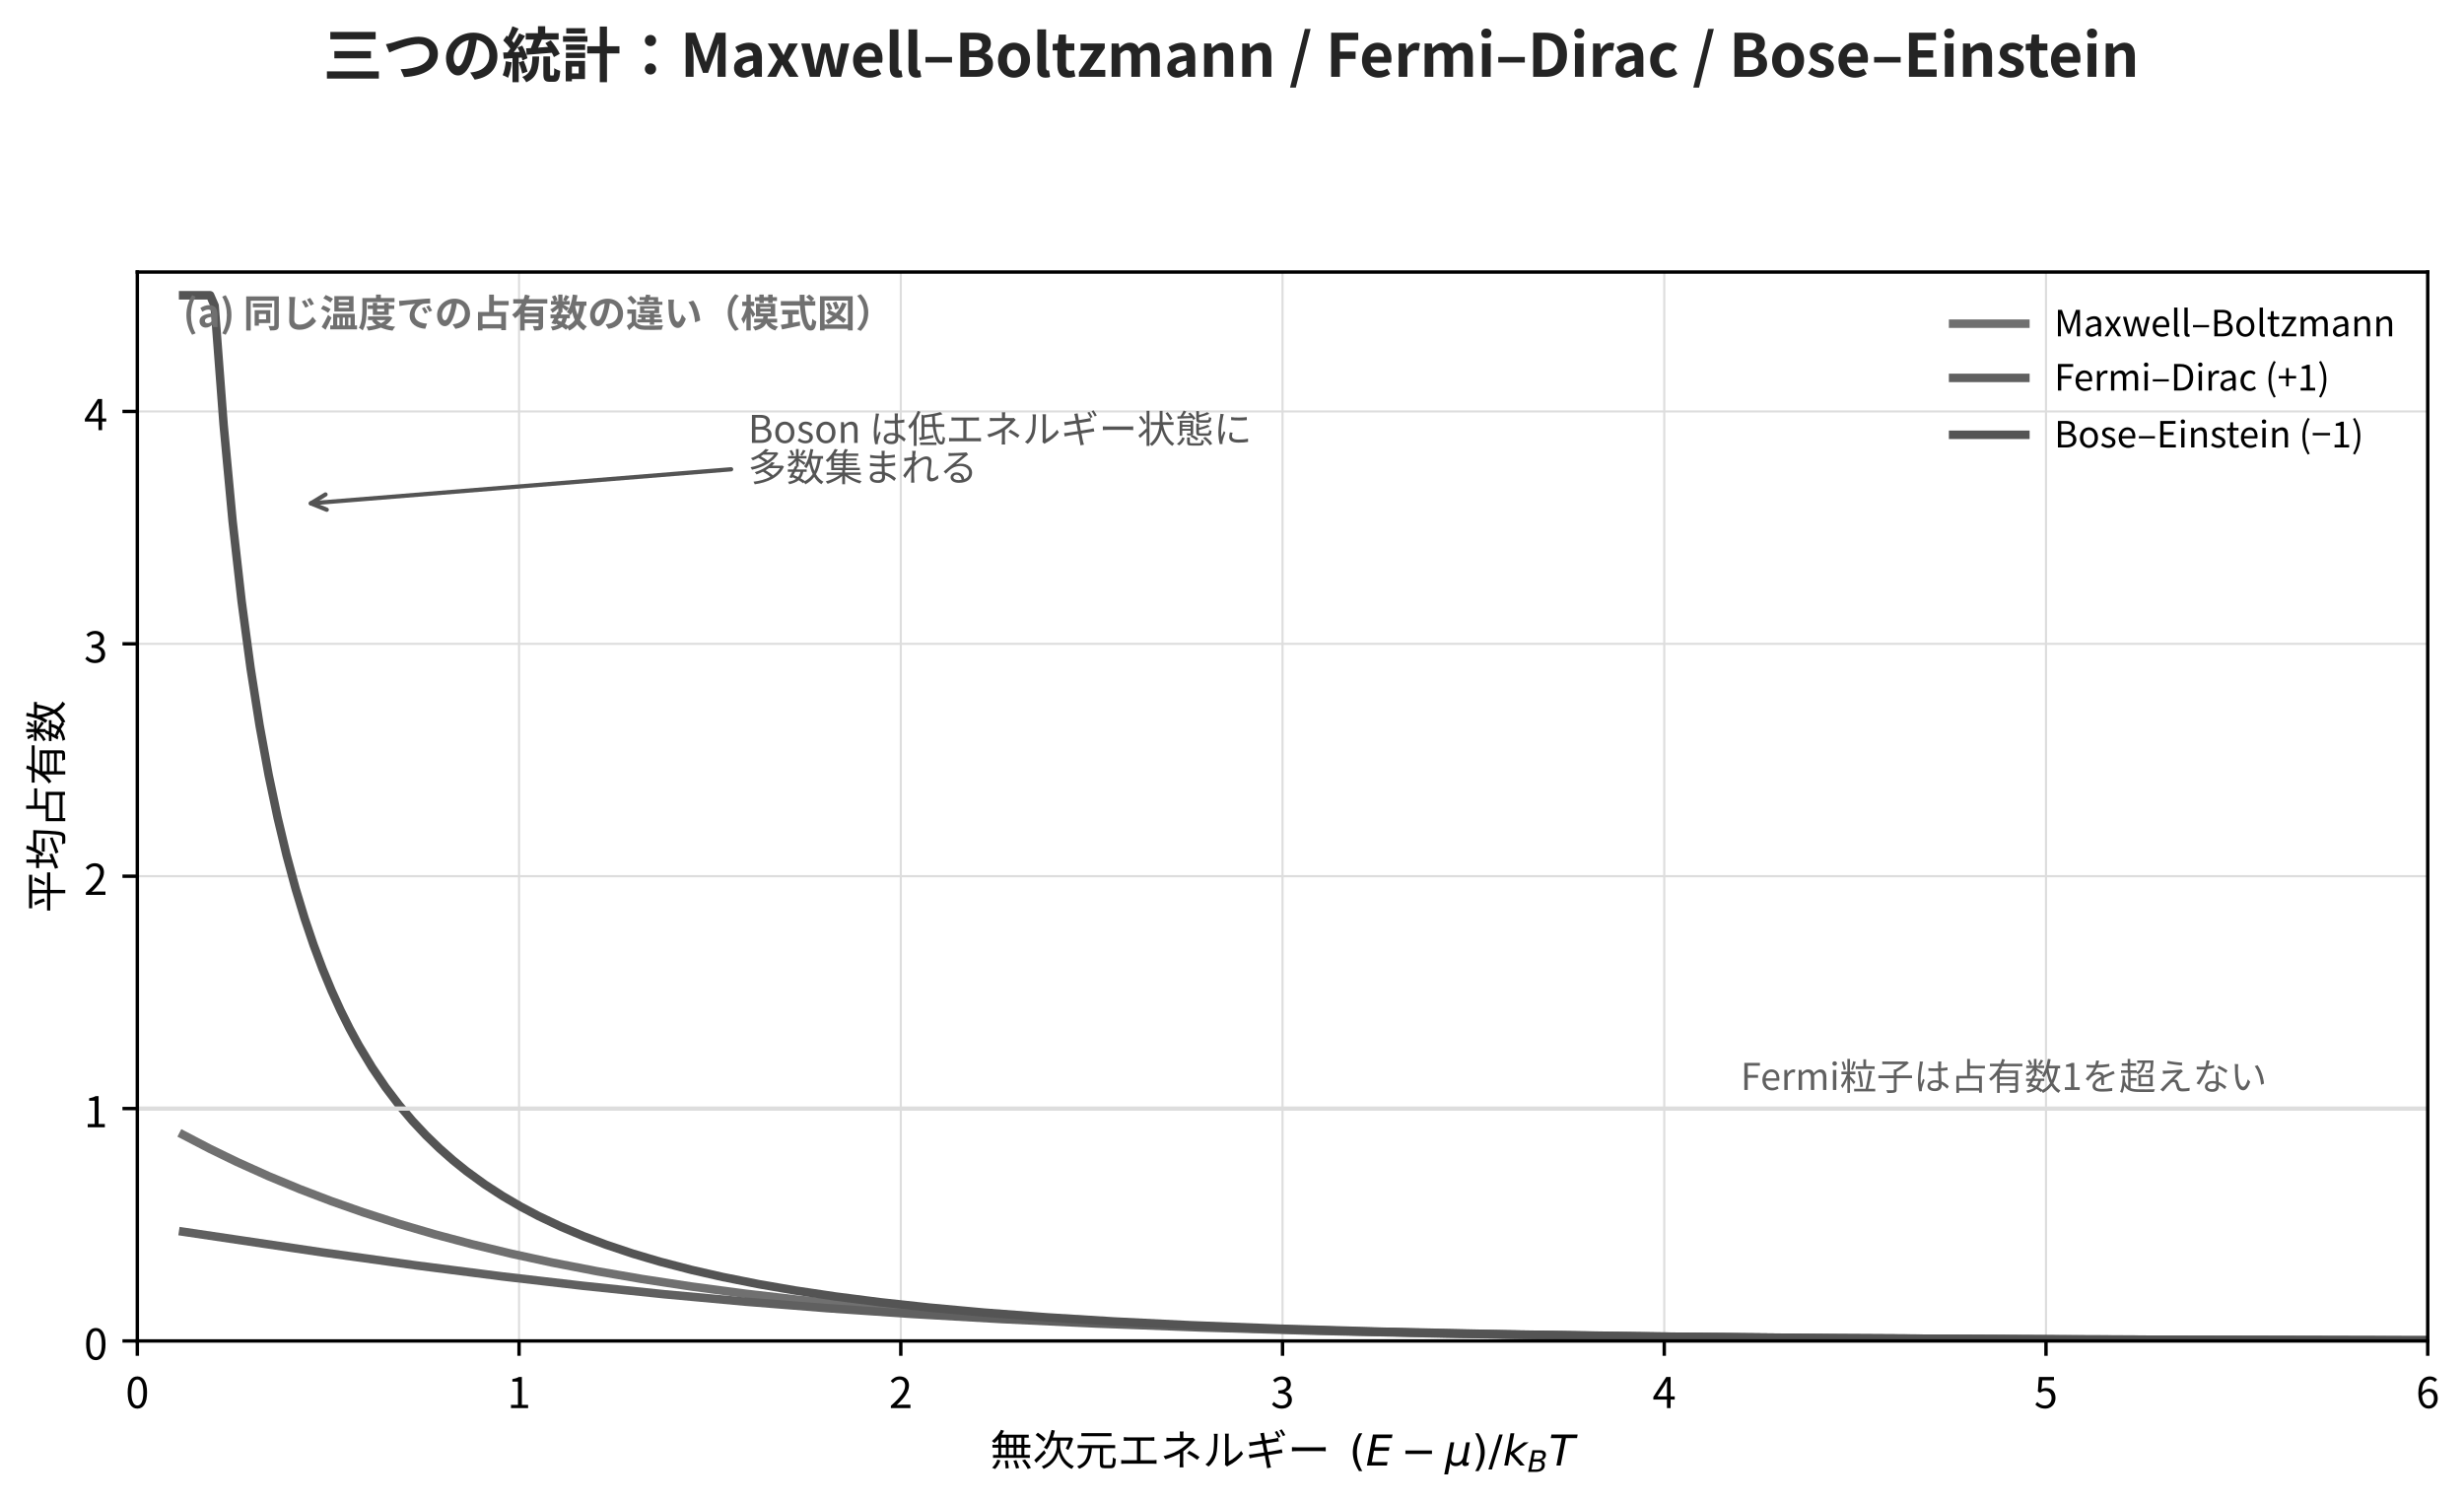
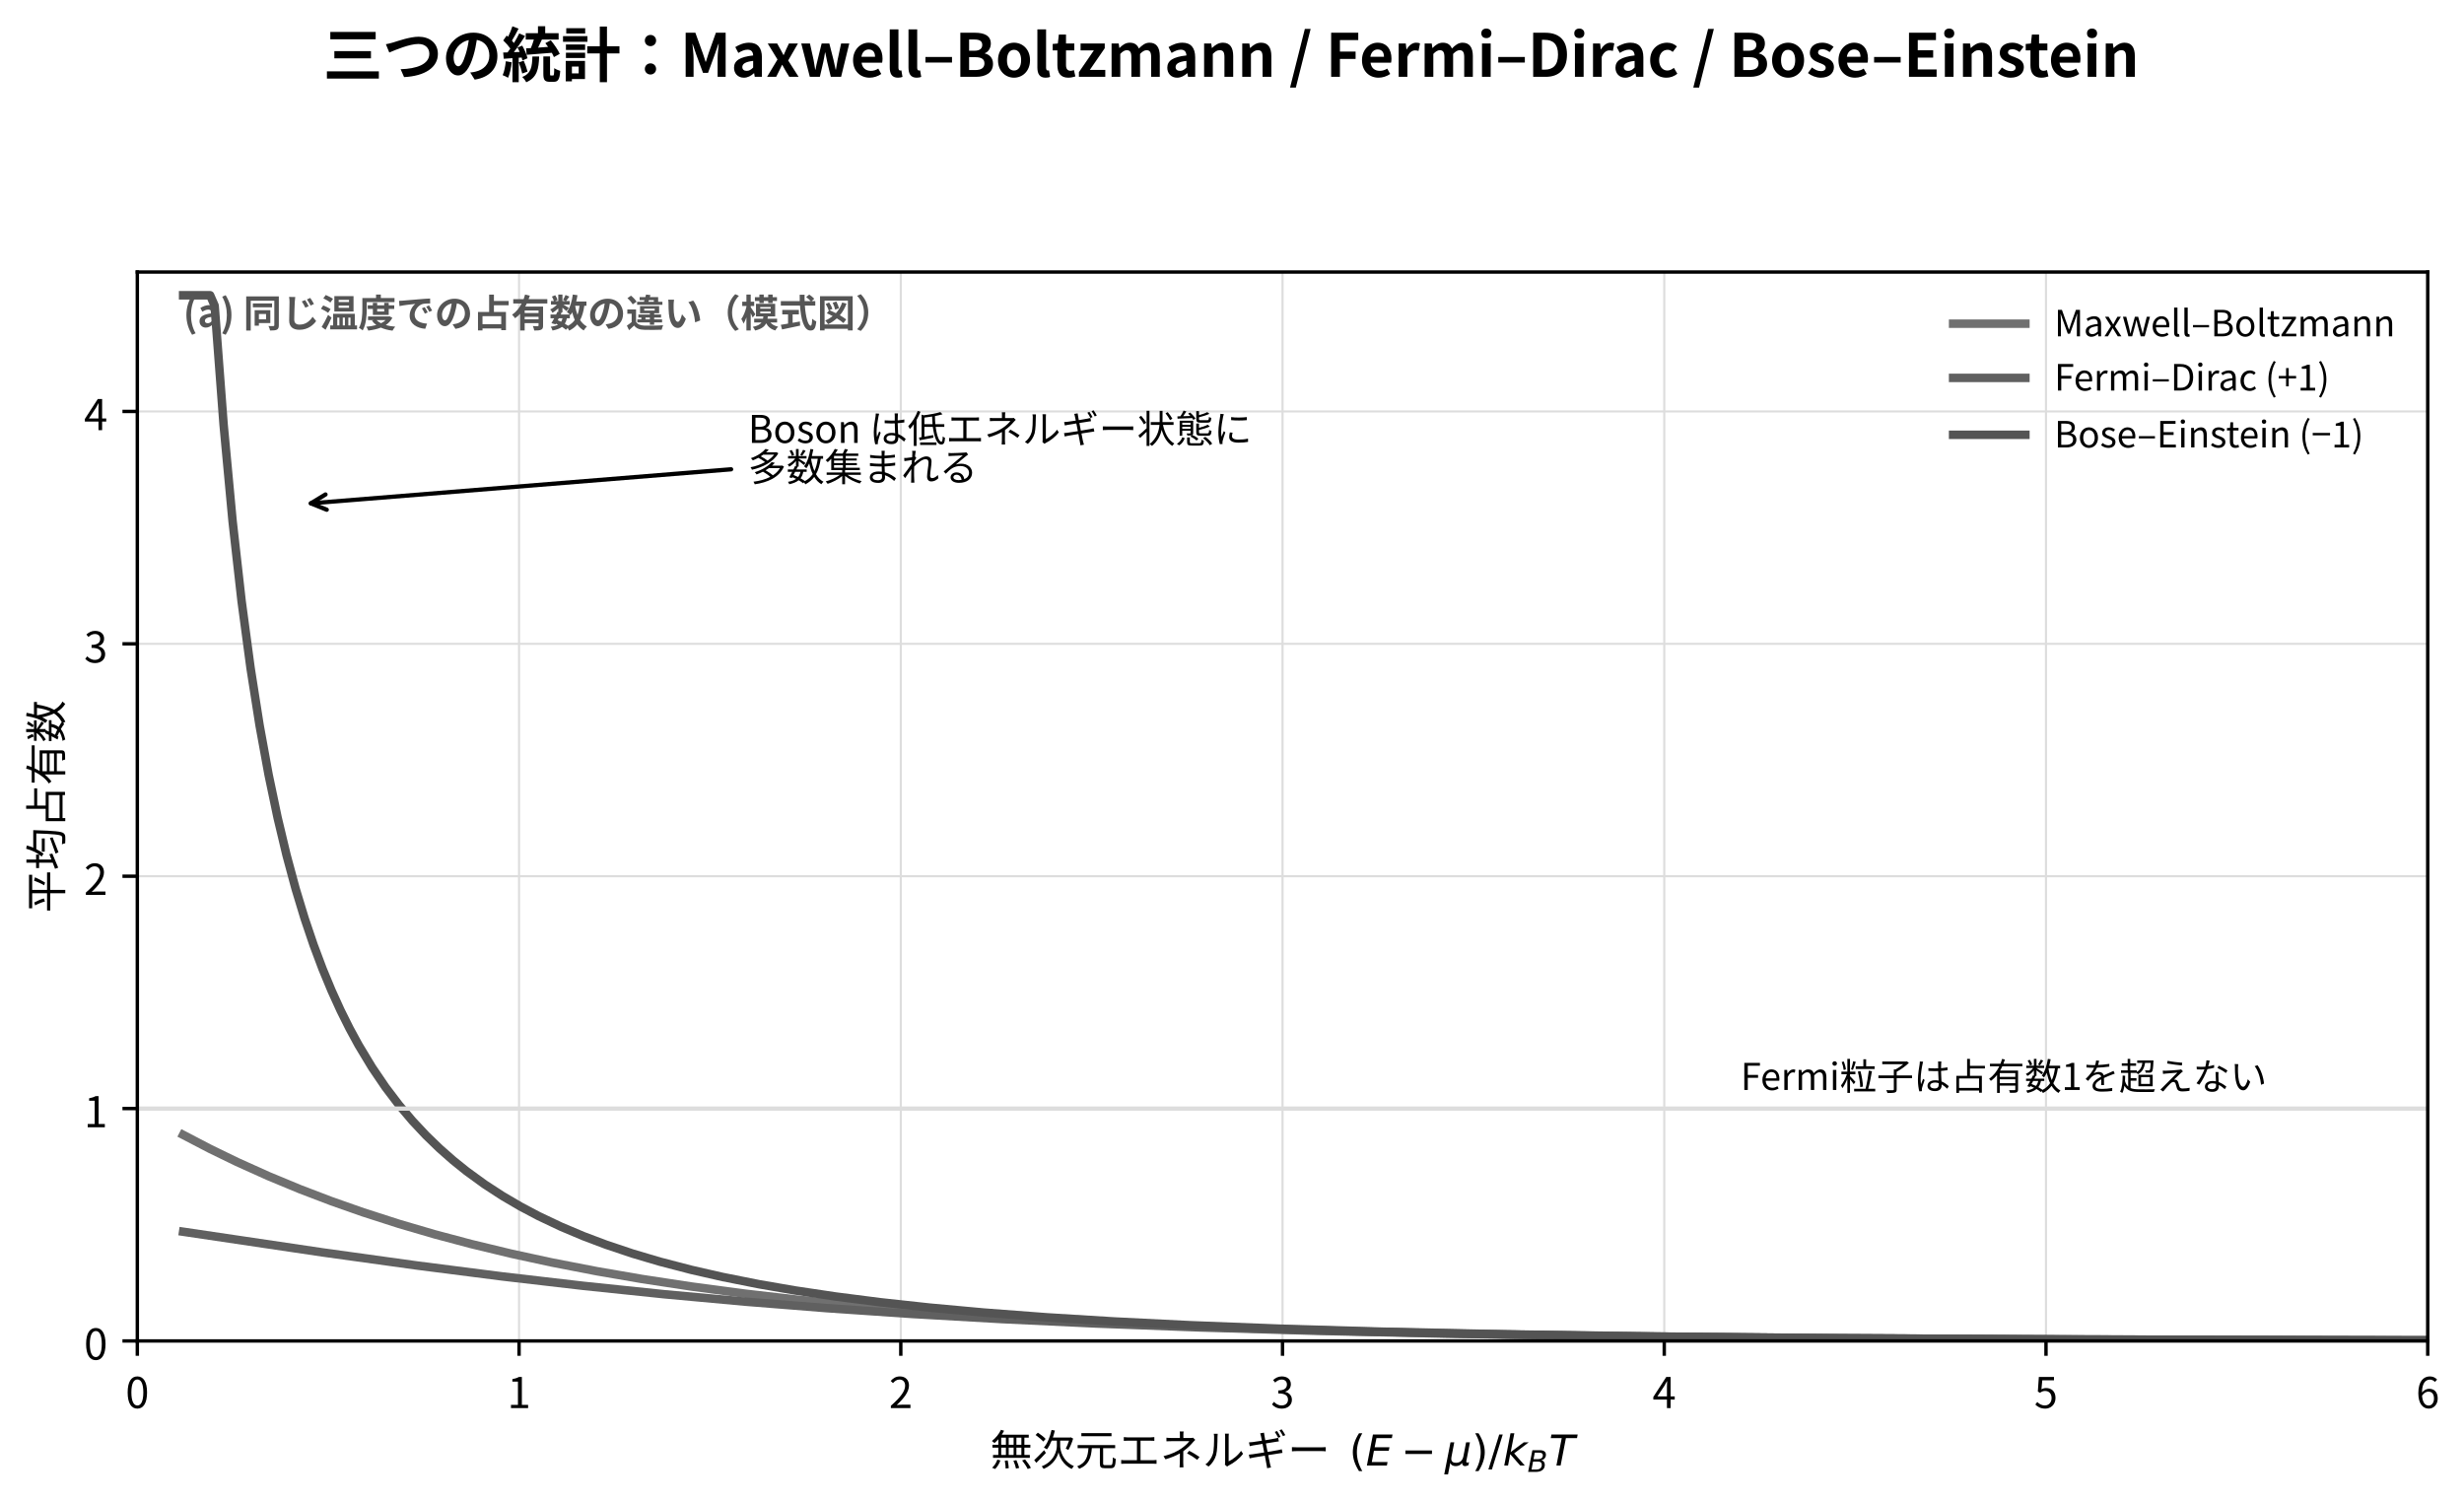
<svg xmlns="http://www.w3.org/2000/svg" xmlns:xlink="http://www.w3.org/1999/xlink" width="579.731pt" height="353.172pt" viewBox="0 0 579.731 353.172" version="1.1">
  <defs>
    <style type="text/css">*{stroke-linejoin: round; stroke-linecap: butt}</style>
  </defs>
  <g id="figure_1">
    <g id="patch_1">
      <path d="M 0 353.172  L 579.731 353.172  L 579.731 0  L 0 0  z " style="fill: #ffffff" />
    </g>
    <g id="axes_1">
      <g id="patch_2">
        <path d="M 32.31 315.512  L 571.196 315.512  L 571.196 64.007  L 32.31 64.007  z " style="fill: #ffffff" />
      </g>
      <g id="matplotlib.axis_1">
        <g id="xtick_1">
          <g id="line2d_1">
-             <path d="M 32.31 315.512  L 32.31 64.007  " clip-path="url(#padd7ed2ea0)" style="fill: none; stroke: #dddddd; stroke-width: 0.5; stroke-linecap: square" />
+             <path d="M 32.31 315.512  L 32.31 64.007  " clip-path="url(#pa682adfed1)" style="fill: none; stroke: #dddddd; stroke-width: 0.5; stroke-linecap: square" />
          </g>
          <g id="line2d_2">
            <defs>
-               <path id="m6e070278f6" d="M 0 0  L 0 3.5  " style="stroke: #000000; stroke-width: 0.8" />
+               <path id="m88478f634b" d="M 0 0  L 0 3.5  " style="stroke: #000000; stroke-width: 0.8" />
            </defs>
            <g>
-               <use xlink:href="#m6e070278f6" x="32.31" y="315.512" style="stroke: #000000; stroke-width: 0.8" />
+               <use xlink:href="#m88478f634b" x="32.31" y="315.512" style="stroke: #000000; stroke-width: 0.8" />
            </g>
          </g>
          <g id="text_1">
            <text style="font-size: 10px; font-family: 'Noto Sans CJK JP', 'Noto Sans CJK JP Regular', 'DejaVu Sans', sans-serif; text-anchor: middle" x="32.31" y="331.312" transform="rotate(-0 32.31 331.312)">0</text>
          </g>
        </g>
        <g id="xtick_2">
          <g id="line2d_3">
-             <path d="M 122.124 315.512  L 122.124 64.007  " clip-path="url(#padd7ed2ea0)" style="fill: none; stroke: #dddddd; stroke-width: 0.5; stroke-linecap: square" />
+             <path d="M 122.124 315.512  L 122.124 64.007  " clip-path="url(#pa682adfed1)" style="fill: none; stroke: #dddddd; stroke-width: 0.5; stroke-linecap: square" />
          </g>
          <g id="line2d_4">
            <g>
-               <use xlink:href="#m6e070278f6" x="122.124" y="315.512" style="stroke: #000000; stroke-width: 0.8" />
+               <use xlink:href="#m88478f634b" x="122.124" y="315.512" style="stroke: #000000; stroke-width: 0.8" />
            </g>
          </g>
          <g id="text_2">
            <text style="font-size: 10px; font-family: 'Noto Sans CJK JP', 'Noto Sans CJK JP Regular', 'DejaVu Sans', sans-serif; text-anchor: middle" x="122.124" y="331.312" transform="rotate(-0 122.1244 331.312)">1</text>
          </g>
        </g>
        <g id="xtick_3">
          <g id="line2d_5">
-             <path d="M 211.939 315.512  L 211.939 64.007  " clip-path="url(#padd7ed2ea0)" style="fill: none; stroke: #dddddd; stroke-width: 0.5; stroke-linecap: square" />
+             <path d="M 211.939 315.512  L 211.939 64.007  " clip-path="url(#pa682adfed1)" style="fill: none; stroke: #dddddd; stroke-width: 0.5; stroke-linecap: square" />
          </g>
          <g id="line2d_6">
            <g>
-               <use xlink:href="#m6e070278f6" x="211.939" y="315.512" style="stroke: #000000; stroke-width: 0.8" />
+               <use xlink:href="#m88478f634b" x="211.939" y="315.512" style="stroke: #000000; stroke-width: 0.8" />
            </g>
          </g>
          <g id="text_3">
            <text style="font-size: 10px; font-family: 'Noto Sans CJK JP', 'Noto Sans CJK JP Regular', 'DejaVu Sans', sans-serif; text-anchor: middle" x="211.939" y="331.312" transform="rotate(-0 211.9387 331.312)">2</text>
          </g>
        </g>
        <g id="xtick_4">
          <g id="line2d_7">
-             <path d="M 301.753 315.512  L 301.753 64.007  " clip-path="url(#padd7ed2ea0)" style="fill: none; stroke: #dddddd; stroke-width: 0.5; stroke-linecap: square" />
+             <path d="M 301.753 315.512  L 301.753 64.007  " clip-path="url(#pa682adfed1)" style="fill: none; stroke: #dddddd; stroke-width: 0.5; stroke-linecap: square" />
          </g>
          <g id="line2d_8">
            <g>
-               <use xlink:href="#m6e070278f6" x="301.753" y="315.512" style="stroke: #000000; stroke-width: 0.8" />
+               <use xlink:href="#m88478f634b" x="301.753" y="315.512" style="stroke: #000000; stroke-width: 0.8" />
            </g>
          </g>
          <g id="text_4">
            <text style="font-size: 10px; font-family: 'Noto Sans CJK JP', 'Noto Sans CJK JP Regular', 'DejaVu Sans', sans-serif; text-anchor: middle" x="301.753" y="331.312" transform="rotate(-0 301.7531 331.312)">3</text>
          </g>
        </g>
        <g id="xtick_5">
          <g id="line2d_9">
-             <path d="M 391.567 315.512  L 391.567 64.007  " clip-path="url(#padd7ed2ea0)" style="fill: none; stroke: #dddddd; stroke-width: 0.5; stroke-linecap: square" />
+             <path d="M 391.567 315.512  L 391.567 64.007  " clip-path="url(#pa682adfed1)" style="fill: none; stroke: #dddddd; stroke-width: 0.5; stroke-linecap: square" />
          </g>
          <g id="line2d_10">
            <g>
-               <use xlink:href="#m6e070278f6" x="391.567" y="315.512" style="stroke: #000000; stroke-width: 0.8" />
+               <use xlink:href="#m88478f634b" x="391.567" y="315.512" style="stroke: #000000; stroke-width: 0.8" />
            </g>
          </g>
          <g id="text_5">
            <text style="font-size: 10px; font-family: 'Noto Sans CJK JP', 'Noto Sans CJK JP Regular', 'DejaVu Sans', sans-serif; text-anchor: middle" x="391.567" y="331.312" transform="rotate(-0 391.5675 331.312)">4</text>
          </g>
        </g>
        <g id="xtick_6">
          <g id="line2d_11">
-             <path d="M 481.382 315.512  L 481.382 64.007  " clip-path="url(#padd7ed2ea0)" style="fill: none; stroke: #dddddd; stroke-width: 0.5; stroke-linecap: square" />
+             <path d="M 481.382 315.512  L 481.382 64.007  " clip-path="url(#pa682adfed1)" style="fill: none; stroke: #dddddd; stroke-width: 0.5; stroke-linecap: square" />
          </g>
          <g id="line2d_12">
            <g>
-               <use xlink:href="#m6e070278f6" x="481.382" y="315.512" style="stroke: #000000; stroke-width: 0.8" />
+               <use xlink:href="#m88478f634b" x="481.382" y="315.512" style="stroke: #000000; stroke-width: 0.8" />
            </g>
          </g>
          <g id="text_6">
            <text style="font-size: 10px; font-family: 'Noto Sans CJK JP', 'Noto Sans CJK JP Regular', 'DejaVu Sans', sans-serif; text-anchor: middle" x="481.382" y="331.312" transform="rotate(-0 481.3819 331.312)">5</text>
          </g>
        </g>
        <g id="xtick_7">
          <g id="line2d_13">
-             <path d="M 571.196 315.512  L 571.196 64.007  " clip-path="url(#padd7ed2ea0)" style="fill: none; stroke: #dddddd; stroke-width: 0.5; stroke-linecap: square" />
+             <path d="M 571.196 315.512  L 571.196 64.007  " clip-path="url(#pa682adfed1)" style="fill: none; stroke: #dddddd; stroke-width: 0.5; stroke-linecap: square" />
          </g>
          <g id="line2d_14">
            <g>
-               <use xlink:href="#m6e070278f6" x="571.196" y="315.512" style="stroke: #000000; stroke-width: 0.8" />
+               <use xlink:href="#m88478f634b" x="571.196" y="315.512" style="stroke: #000000; stroke-width: 0.8" />
            </g>
          </g>
          <g id="text_7">
            <text style="font-size: 10px; font-family: 'Noto Sans CJK JP', 'Noto Sans CJK JP Regular', 'DejaVu Sans', sans-serif; text-anchor: middle" x="571.196" y="331.312" transform="rotate(-0 571.1962 331.312)">6</text>
          </g>
        </g>
        <g id="text_8">
          <g transform="translate(232.9531 345.312)">
            <text>
              <tspan x="0" y="-0.484" style="font-size: 10px; font-family: 'Noto Sans CJK JP'">無</tspan>
              <tspan x="10" y="-0.484" style="font-size: 10px; font-family: 'Noto Sans CJK JP'">次</tspan>
              <tspan x="20" y="-0.484" style="font-size: 10px; font-family: 'Noto Sans CJK JP'">元</tspan>
              <tspan x="30" y="-0.484" style="font-size: 10px; font-family: 'Noto Sans CJK JP'">エ</tspan>
              <tspan x="40" y="-0.484" style="font-size: 10px; font-family: 'Noto Sans CJK JP'">ネ</tspan>
              <tspan x="50" y="-0.484" style="font-size: 10px; font-family: 'Noto Sans CJK JP'">ル</tspan>
              <tspan x="60" y="-0.484" style="font-size: 10px; font-family: 'Noto Sans CJK JP'">ギ</tspan>
              <tspan x="70" y="-0.484" style="font-size: 10px; font-family: 'Noto Sans CJK JP'">ー</tspan>
              <tspan x="80" y="-0.484" style="font-size: 10px; font-family: 'Noto Sans CJK JP'"> </tspan>
              <tspan x="82.24" y="-0.484" style="font-size: 10px; font-family: 'Noto Sans CJK JP'"> </tspan>
              <tspan x="84.48" y="-0.484" style="font-size: 10px; font-family: 'DejaVu Sans'">(</tspan>
              <tspan x="96.648" y="-0.484" style="font-size: 10px; font-family: 'DejaVu Sans'">−</tspan>
              <tspan x="113.337" y="-0.484" style="font-size: 10px; font-family: 'DejaVu Sans'">)</tspan>
              <tspan x="117.239" y="-0.484" style="font-size: 10px; font-family: 'DejaVu Sans'">/</tspan>
              <tspan x="88.381" y="-0.484" style="font-style: oblique; font-size: 10px; font-family: 'DejaVu Sans'">E</tspan>
              <tspan x="106.975" y="-0.484" style="font-style: oblique; font-size: 10px; font-family: 'DejaVu Sans'">μ</tspan>
              <tspan x="120.608" y="-0.484" style="font-style: oblique; font-size: 10px; font-family: 'DejaVu Sans'">k</tspan>
              <tspan x="131.475" y="-0.484" style="font-style: oblique; font-size: 10px; font-family: 'DejaVu Sans'">T</tspan>
              <tspan x="126.399" y="1.016" style="font-style: oblique; font-size: 7px; font-family: 'DejaVu Sans'">B</tspan>
            </text>
          </g>
        </g>
      </g>
      <g id="matplotlib.axis_2">
        <g id="ytick_1">
          <g id="line2d_15">
-             <path d="M 32.31 315.512  L 571.196 315.512  " clip-path="url(#padd7ed2ea0)" style="fill: none; stroke: #dddddd; stroke-width: 0.5; stroke-linecap: square" />
+             <path d="M 32.31 315.512  L 571.196 315.512  " clip-path="url(#pa682adfed1)" style="fill: none; stroke: #dddddd; stroke-width: 0.5; stroke-linecap: square" />
          </g>
          <g id="line2d_16">
            <defs>
-               <path id="mfad71eee03" d="M 0 0  L -3.5 0  " style="stroke: #000000; stroke-width: 0.8" />
+               <path id="m85b83c988c" d="M 0 0  L -3.5 0  " style="stroke: #000000; stroke-width: 0.8" />
            </defs>
            <g>
-               <use xlink:href="#mfad71eee03" x="32.31" y="315.512" style="stroke: #000000; stroke-width: 0.8" />
+               <use xlink:href="#m85b83c988c" x="32.31" y="315.512" style="stroke: #000000; stroke-width: 0.8" />
            </g>
          </g>
          <g id="text_9">
            <text style="font-size: 10px; font-family: 'Noto Sans CJK JP', 'Noto Sans CJK JP Regular', 'DejaVu Sans', sans-serif; text-anchor: end" x="25.31" y="319.912" transform="rotate(-0 25.31 319.912)">0</text>
          </g>
        </g>
        <g id="ytick_2">
          <g id="line2d_17">
-             <path d="M 32.31 260.837  L 571.196 260.837  " clip-path="url(#padd7ed2ea0)" style="fill: none; stroke: #dddddd; stroke-width: 0.5; stroke-linecap: square" />
+             <path d="M 32.31 260.837  L 571.196 260.837  " clip-path="url(#pa682adfed1)" style="fill: none; stroke: #dddddd; stroke-width: 0.5; stroke-linecap: square" />
          </g>
          <g id="line2d_18">
            <g>
-               <use xlink:href="#mfad71eee03" x="32.31" y="260.837" style="stroke: #000000; stroke-width: 0.8" />
+               <use xlink:href="#m85b83c988c" x="32.31" y="260.837" style="stroke: #000000; stroke-width: 0.8" />
            </g>
          </g>
          <g id="text_10">
            <text style="font-size: 10px; font-family: 'Noto Sans CJK JP', 'Noto Sans CJK JP Regular', 'DejaVu Sans', sans-serif; text-anchor: end" x="25.31" y="265.237" transform="rotate(-0 25.31 265.237)">1</text>
          </g>
        </g>
        <g id="ytick_3">
          <g id="line2d_19">
-             <path d="M 32.31 206.162  L 571.196 206.162  " clip-path="url(#padd7ed2ea0)" style="fill: none; stroke: #dddddd; stroke-width: 0.5; stroke-linecap: square" />
+             <path d="M 32.31 206.162  L 571.196 206.162  " clip-path="url(#pa682adfed1)" style="fill: none; stroke: #dddddd; stroke-width: 0.5; stroke-linecap: square" />
          </g>
          <g id="line2d_20">
            <g>
-               <use xlink:href="#mfad71eee03" x="32.31" y="206.162" style="stroke: #000000; stroke-width: 0.8" />
+               <use xlink:href="#m85b83c988c" x="32.31" y="206.162" style="stroke: #000000; stroke-width: 0.8" />
            </g>
          </g>
          <g id="text_11">
            <text style="font-size: 10px; font-family: 'Noto Sans CJK JP', 'Noto Sans CJK JP Regular', 'DejaVu Sans', sans-serif; text-anchor: end" x="25.31" y="210.562" transform="rotate(-0 25.31 210.562)">2</text>
          </g>
        </g>
        <g id="ytick_4">
          <g id="line2d_21">
-             <path d="M 32.31 151.487  L 571.196 151.487  " clip-path="url(#padd7ed2ea0)" style="fill: none; stroke: #dddddd; stroke-width: 0.5; stroke-linecap: square" />
+             <path d="M 32.31 151.487  L 571.196 151.487  " clip-path="url(#pa682adfed1)" style="fill: none; stroke: #dddddd; stroke-width: 0.5; stroke-linecap: square" />
          </g>
          <g id="line2d_22">
            <g>
-               <use xlink:href="#mfad71eee03" x="32.31" y="151.487" style="stroke: #000000; stroke-width: 0.8" />
+               <use xlink:href="#m85b83c988c" x="32.31" y="151.487" style="stroke: #000000; stroke-width: 0.8" />
            </g>
          </g>
          <g id="text_12">
            <text style="font-size: 10px; font-family: 'Noto Sans CJK JP', 'Noto Sans CJK JP Regular', 'DejaVu Sans', sans-serif; text-anchor: end" x="25.31" y="155.887" transform="rotate(-0 25.31 155.887)">3</text>
          </g>
        </g>
        <g id="ytick_5">
          <g id="line2d_23">
-             <path d="M 32.31 96.812  L 571.196 96.812  " clip-path="url(#padd7ed2ea0)" style="fill: none; stroke: #dddddd; stroke-width: 0.5; stroke-linecap: square" />
+             <path d="M 32.31 96.812  L 571.196 96.812  " clip-path="url(#pa682adfed1)" style="fill: none; stroke: #dddddd; stroke-width: 0.5; stroke-linecap: square" />
          </g>
          <g id="line2d_24">
            <g>
-               <use xlink:href="#mfad71eee03" x="32.31" y="96.812" style="stroke: #000000; stroke-width: 0.8" />
+               <use xlink:href="#m85b83c988c" x="32.31" y="96.812" style="stroke: #000000; stroke-width: 0.8" />
            </g>
          </g>
          <g id="text_13">
            <text style="font-size: 10px; font-family: 'Noto Sans CJK JP', 'Noto Sans CJK JP Regular', 'DejaVu Sans', sans-serif; text-anchor: end" x="25.31" y="101.212" transform="rotate(-0 25.31 101.212)">4</text>
          </g>
        </g>
        <g id="text_14">
          <text style="font-size: 10px; font-family: 'Noto Sans CJK JP', 'Noto Sans CJK JP Regular', 'DejaVu Sans', sans-serif; text-anchor: middle" x="14.56" y="189.76" transform="rotate(-90 14.56 189.7595)">平均占有数</text>
        </g>
      </g>
      <g id="line2d_25">
-         <path d="M 43.088 267.02  L 49.438 270.33  L 55.788 273.414  L 63.196 276.747  L 70.604 279.816  L 78.013 282.642  L 85.421 285.245  L 93.888 287.968  L 102.354 290.446  L 110.821 292.701  L 120.346 294.996  L 129.871 297.06  L 140.454 299.111  L 151.038 300.934  L 162.679 302.707  L 175.379 304.395  L 188.079 305.861  L 201.838 307.232  L 216.654 308.491  L 233.588 309.697  L 251.579 310.753  L 271.688 311.708  L 293.913 312.542  L 319.313 313.273  L 348.946 313.902  L 384.93 314.434  L 429.38 314.855  L 487.588 315.168  L 571.196 315.376  L 571.196 315.376  " clip-path="url(#padd7ed2ea0)" style="fill: none; stroke: #707070; stroke-width: 2; stroke-linecap: square" />
+         <path d="M 43.088 267.02  L 49.438 270.33  L 55.788 273.414  L 63.196 276.747  L 70.604 279.816  L 78.013 282.642  L 85.421 285.245  L 93.888 287.968  L 102.354 290.446  L 110.821 292.701  L 120.346 294.996  L 129.871 297.06  L 140.454 299.111  L 151.038 300.934  L 162.679 302.707  L 175.379 304.395  L 188.079 305.861  L 201.838 307.232  L 216.654 308.491  L 233.588 309.697  L 251.579 310.753  L 271.688 311.708  L 293.913 312.542  L 319.313 313.273  L 348.946 313.902  L 384.93 314.434  L 429.38 314.855  L 487.588 315.168  L 571.196 315.376  L 571.196 315.376  " clip-path="url(#pa682adfed1)" style="fill: none; stroke: #707070; stroke-width: 2; stroke-linecap: square" />
      </g>
      <g id="line2d_26">
-         <path d="M 43.088 289.813  L 75.896 294.681  L 98.121 297.765  L 118.229 300.337  L 137.279 302.549  L 156.329 304.529  L 175.379 306.274  L 194.429 307.79  L 214.538 309.159  L 235.704 310.367  L 257.929 311.41  L 282.271 312.327  L 309.788 313.131  L 340.479 313.799  L 376.463 314.352  L 419.855 314.791  L 475.946 315.123  L 554.263 315.349  L 571.196 315.377  L 571.196 315.377  " clip-path="url(#padd7ed2ea0)" style="fill: none; stroke: #606060; stroke-width: 2; stroke-linecap: square" />
+         <path d="M 43.088 289.813  L 75.896 294.681  L 98.121 297.765  L 118.229 300.337  L 137.279 302.549  L 156.329 304.529  L 175.379 306.274  L 194.429 307.79  L 214.538 309.159  L 235.704 310.367  L 257.929 311.41  L 282.271 312.327  L 309.788 313.131  L 340.479 313.799  L 376.463 314.352  L 419.855 314.791  L 475.946 315.123  L 554.263 315.349  L 571.196 315.377  L 571.196 315.377  " clip-path="url(#pa682adfed1)" style="fill: none; stroke: #606060; stroke-width: 2; stroke-linecap: square" />
      </g>
      <g id="line2d_27">
-         <path d="M 43.088 69.475  L 49.438 69.475  L 50.496 71.908  L 52.613 99.951  L 54.729 122.68  L 56.846 141.468  L 58.963 157.256  L 61.079 170.704  L 63.196 182.295  L 65.313 192.385  L 67.429 201.247  L 69.546 209.088  L 71.663 216.075  L 73.779 222.338  L 75.896 227.983  L 78.013 233.094  L 80.129 237.744  L 82.246 241.991  L 84.363 245.885  L 87.538 251.15  L 90.713 255.826  L 93.888 260.004  L 97.063 263.757  L 100.238 267.144  L 103.413 270.216  L 106.588 273.012  L 109.763 275.567  L 113.996 278.646  L 118.229 281.402  L 122.463 283.881  L 126.696 286.12  L 131.988 288.629  L 137.279 290.861  L 142.571 292.856  L 148.921 294.983  L 155.271 296.862  L 162.679 298.79  L 170.088 300.478  L 178.554 302.161  L 187.021 303.623  L 196.546 305.048  L 207.129 306.405  L 218.771 307.671  L 231.471 308.831  L 246.288 309.951  L 262.163 310.927  L 280.154 311.816  L 301.321 312.633  L 325.663 313.343  L 354.238 313.951  L 389.163 314.464  L 432.555 314.87  L 490.763 315.178  L 571.196 315.376  L 571.196 315.376  " clip-path="url(#padd7ed2ea0)" style="fill: none; stroke: #545454; stroke-width: 2; stroke-linecap: square" />
+         <path d="M 43.088 69.475  L 49.438 69.475  L 50.496 71.908  L 52.613 99.951  L 54.729 122.68  L 56.846 141.468  L 58.963 157.256  L 61.079 170.704  L 63.196 182.295  L 65.313 192.385  L 67.429 201.247  L 69.546 209.088  L 71.663 216.075  L 73.779 222.338  L 75.896 227.983  L 78.013 233.094  L 80.129 237.744  L 82.246 241.991  L 84.363 245.885  L 87.538 251.15  L 90.713 255.826  L 93.888 260.004  L 97.063 263.757  L 100.238 267.144  L 103.413 270.216  L 106.588 273.012  L 109.763 275.567  L 113.996 278.646  L 118.229 281.402  L 122.463 283.881  L 126.696 286.12  L 131.988 288.629  L 137.279 290.861  L 142.571 292.856  L 148.921 294.983  L 155.271 296.862  L 162.679 298.79  L 170.088 300.478  L 178.554 302.161  L 187.021 303.623  L 196.546 305.048  L 207.129 306.405  L 218.771 307.671  L 231.471 308.831  L 246.288 309.951  L 262.163 310.927  L 280.154 311.816  L 301.321 312.633  L 325.663 313.343  L 354.238 313.951  L 389.163 314.464  L 432.555 314.87  L 490.763 315.178  L 571.196 315.376  L 571.196 315.376  " clip-path="url(#pa682adfed1)" style="fill: none; stroke: #545454; stroke-width: 2; stroke-linecap: square" />
      </g>
      <g id="line2d_28">
-         <path d="M 32.31 260.837  L 571.196 260.837  " clip-path="url(#padd7ed2ea0)" style="fill: none; stroke: #dddddd; stroke-linecap: square" />
+         <path d="M 32.31 260.837  L 571.196 260.837  " clip-path="url(#pa682adfed1)" style="fill: none; stroke: #dddddd; stroke-linecap: square" />
      </g>
      <g id="patch_3">
        <path d="M 32.31 315.512  L 32.31 64.007  " style="fill: none; stroke: #000000; stroke-width: 0.8; stroke-linejoin: miter; stroke-linecap: square" />
      </g>
      <g id="patch_4">
        <path d="M 571.196 315.512  L 571.196 64.007  " style="fill: none; stroke: #000000; stroke-width: 0.8; stroke-linejoin: miter; stroke-linecap: square" />
      </g>
      <g id="patch_5">
        <path d="M 32.31 315.512  L 571.196 315.512  " style="fill: none; stroke: #000000; stroke-width: 0.8; stroke-linejoin: miter; stroke-linecap: square" />
      </g>
      <g id="patch_6">
        <path d="M 32.31 64.007  L 571.196 64.007  " style="fill: none; stroke: #000000; stroke-width: 0.8; stroke-linejoin: miter; stroke-linecap: square" />
      </g>
      <g id="text_15">
-         <text style="font-weight: 700; font-size: 9px; font-family: 'Noto Sans CJK JP', 'Noto Sans CJK JP Regular', 'DejaVu Sans', sans-serif; text-anchor: start; fill: #707070" x="43.088" y="76.957" transform="rotate(-0 43.08772 76.9571)">(a) 同じ温度での占有数の違い（模式図）</text>
+         <text style="font-weight: 700; font-size: 9px; font-family: 'Noto Sans CJK JP', 'Noto Sans CJK JP Regular', 'DejaVu Sans', sans-serif; text-anchor: start; fill: #555555" x="43.088" y="76.957" transform="rotate(-0 43.08772 76.9571)">(a) 同じ温度での占有数の違い（模式図）</text>
      </g>
      <g id="text_16">
-         <text style="font-size: 8.7px; font-family: 'Noto Sans CJK JP', 'Noto Sans CJK JP Regular', 'DejaVu Sans', sans-serif; text-anchor: start; fill: #606060" x="409.53" y="256.463" transform="rotate(-0 409.5304 256.463)">Fermi粒子は占有数1を超えない</text>
+         <text style="font-size: 8.7px; font-family: 'Noto Sans CJK JP', 'Noto Sans CJK JP Regular', 'DejaVu Sans', sans-serif; text-anchor: start" x="409.53" y="256.463" transform="rotate(-0 409.5304 256.463)">Fermi粒子は占有数1を超えない</text>
      </g>
      <g id="patch_7">
-         <path d="M 172.016 110.42  Q 122.021 114.47 73.141 118.43  " style="fill: none; stroke: #545454; stroke-linecap: round" />
-         <path d="M 76.875 119.934  L 73.141 118.43  L 76.584 116.345  " style="fill: none; stroke: #545454; stroke-linecap: round" />
+         <path d="M 172.016 110.42  Q 122.021 114.47 73.141 118.43  " style="fill: none; stroke: #000000; stroke-linecap: round" />
+         <path d="M 76.875 119.934  L 73.141 118.43  L 76.584 116.345  " style="fill: none; stroke: #000000; stroke-linecap: round" />
      </g>
      <g id="text_17">
-         <text style="font-size: 9px; font-family: 'Noto Sans CJK JP', 'Noto Sans CJK JP Regular', 'DejaVu Sans', sans-serif; fill: #545454" transform="translate(176.013 104.2145)">Boson は低エネルギー状態に</text>
-         <text style="font-size: 9px; font-family: 'Noto Sans CJK JP', 'Noto Sans CJK JP Regular', 'DejaVu Sans', sans-serif; fill: #545454" transform="translate(176.013 113.2145)">多数集まれる</text>
+         <text style="font-size: 9px; font-family: 'Noto Sans CJK JP', 'Noto Sans CJK JP Regular', 'DejaVu Sans', sans-serif" transform="translate(176.013 104.2145)">Boson は低エネルギー状態に</text>
+         <text style="font-size: 9px; font-family: 'Noto Sans CJK JP', 'Noto Sans CJK JP Regular', 'DejaVu Sans', sans-serif" transform="translate(176.013 113.2145)">多数集まれる</text>
      </g>
      <g id="legend_1">
        <g id="line2d_29">
          <path d="M 459.531 76.162  L 468.031 76.162  L 476.531 76.162  " style="fill: none; stroke: #707070; stroke-width: 2; stroke-linecap: square" />
        </g>
        <g id="text_18">
          <text style="font-size: 8.5px; font-family: 'Noto Sans CJK JP', 'Noto Sans CJK JP Regular', 'DejaVu Sans', sans-serif; text-anchor: start" x="483.331" y="79.137" transform="rotate(-0 483.3315 79.137)">Maxwell–Boltzmann</text>
        </g>
        <g id="line2d_30">
          <path d="M 459.531 88.912  L 468.031 88.912  L 476.531 88.912  " style="fill: none; stroke: #606060; stroke-width: 2; stroke-linecap: square" />
        </g>
        <g id="text_19">
          <text style="font-size: 8.5px; font-family: 'Noto Sans CJK JP', 'Noto Sans CJK JP Regular', 'DejaVu Sans', sans-serif; text-anchor: start" x="483.331" y="91.887" transform="rotate(-0 483.3315 91.887)">Fermi–Dirac  (+1)</text>
        </g>
        <g id="line2d_31">
          <path d="M 459.531 102.307  L 468.031 102.307  L 476.531 102.307  " style="fill: none; stroke: #545454; stroke-width: 2; stroke-linecap: square" />
        </g>
        <g id="text_20">
          <text style="font-size: 8.5px; font-family: 'Noto Sans CJK JP', 'Noto Sans CJK JP Regular', 'DejaVu Sans', sans-serif; text-anchor: start" x="483.331" y="105.282" transform="rotate(-0 483.3315 105.2825)">Bose–Einstein  (−1)</text>
        </g>
      </g>
    </g>
    <g id="text_21">
-       <text style="font-weight: 700; font-size: 14px; font-family: 'Noto Sans CJK JP', 'Noto Sans CJK JP Regular', 'DejaVu Sans', sans-serif; text-anchor: middle; fill: #242424" x="289.676" y="18.08" transform="rotate(-0 289.6762 18.08)">三つの統計：Maxwell–Boltzmann / Fermi–Dirac / Bose–Einstein</text>
+       <text style="font-weight: 700; font-size: 14px; font-family: 'Noto Sans CJK JP', 'Noto Sans CJK JP Regular', 'DejaVu Sans', sans-serif; text-anchor: middle" x="289.676" y="18.08" transform="rotate(-0 289.6762 18.08)">三つの統計：Maxwell–Boltzmann / Fermi–Dirac / Bose–Einstein</text>
    </g>
  </g>
  <defs>
-     <clipPath id="padd7ed2ea0">
+     <clipPath id="pa682adfed1">
      <rect x="32.31" y="64.007" width="538.886" height="251.505" />
    </clipPath>
  </defs>
</svg>
